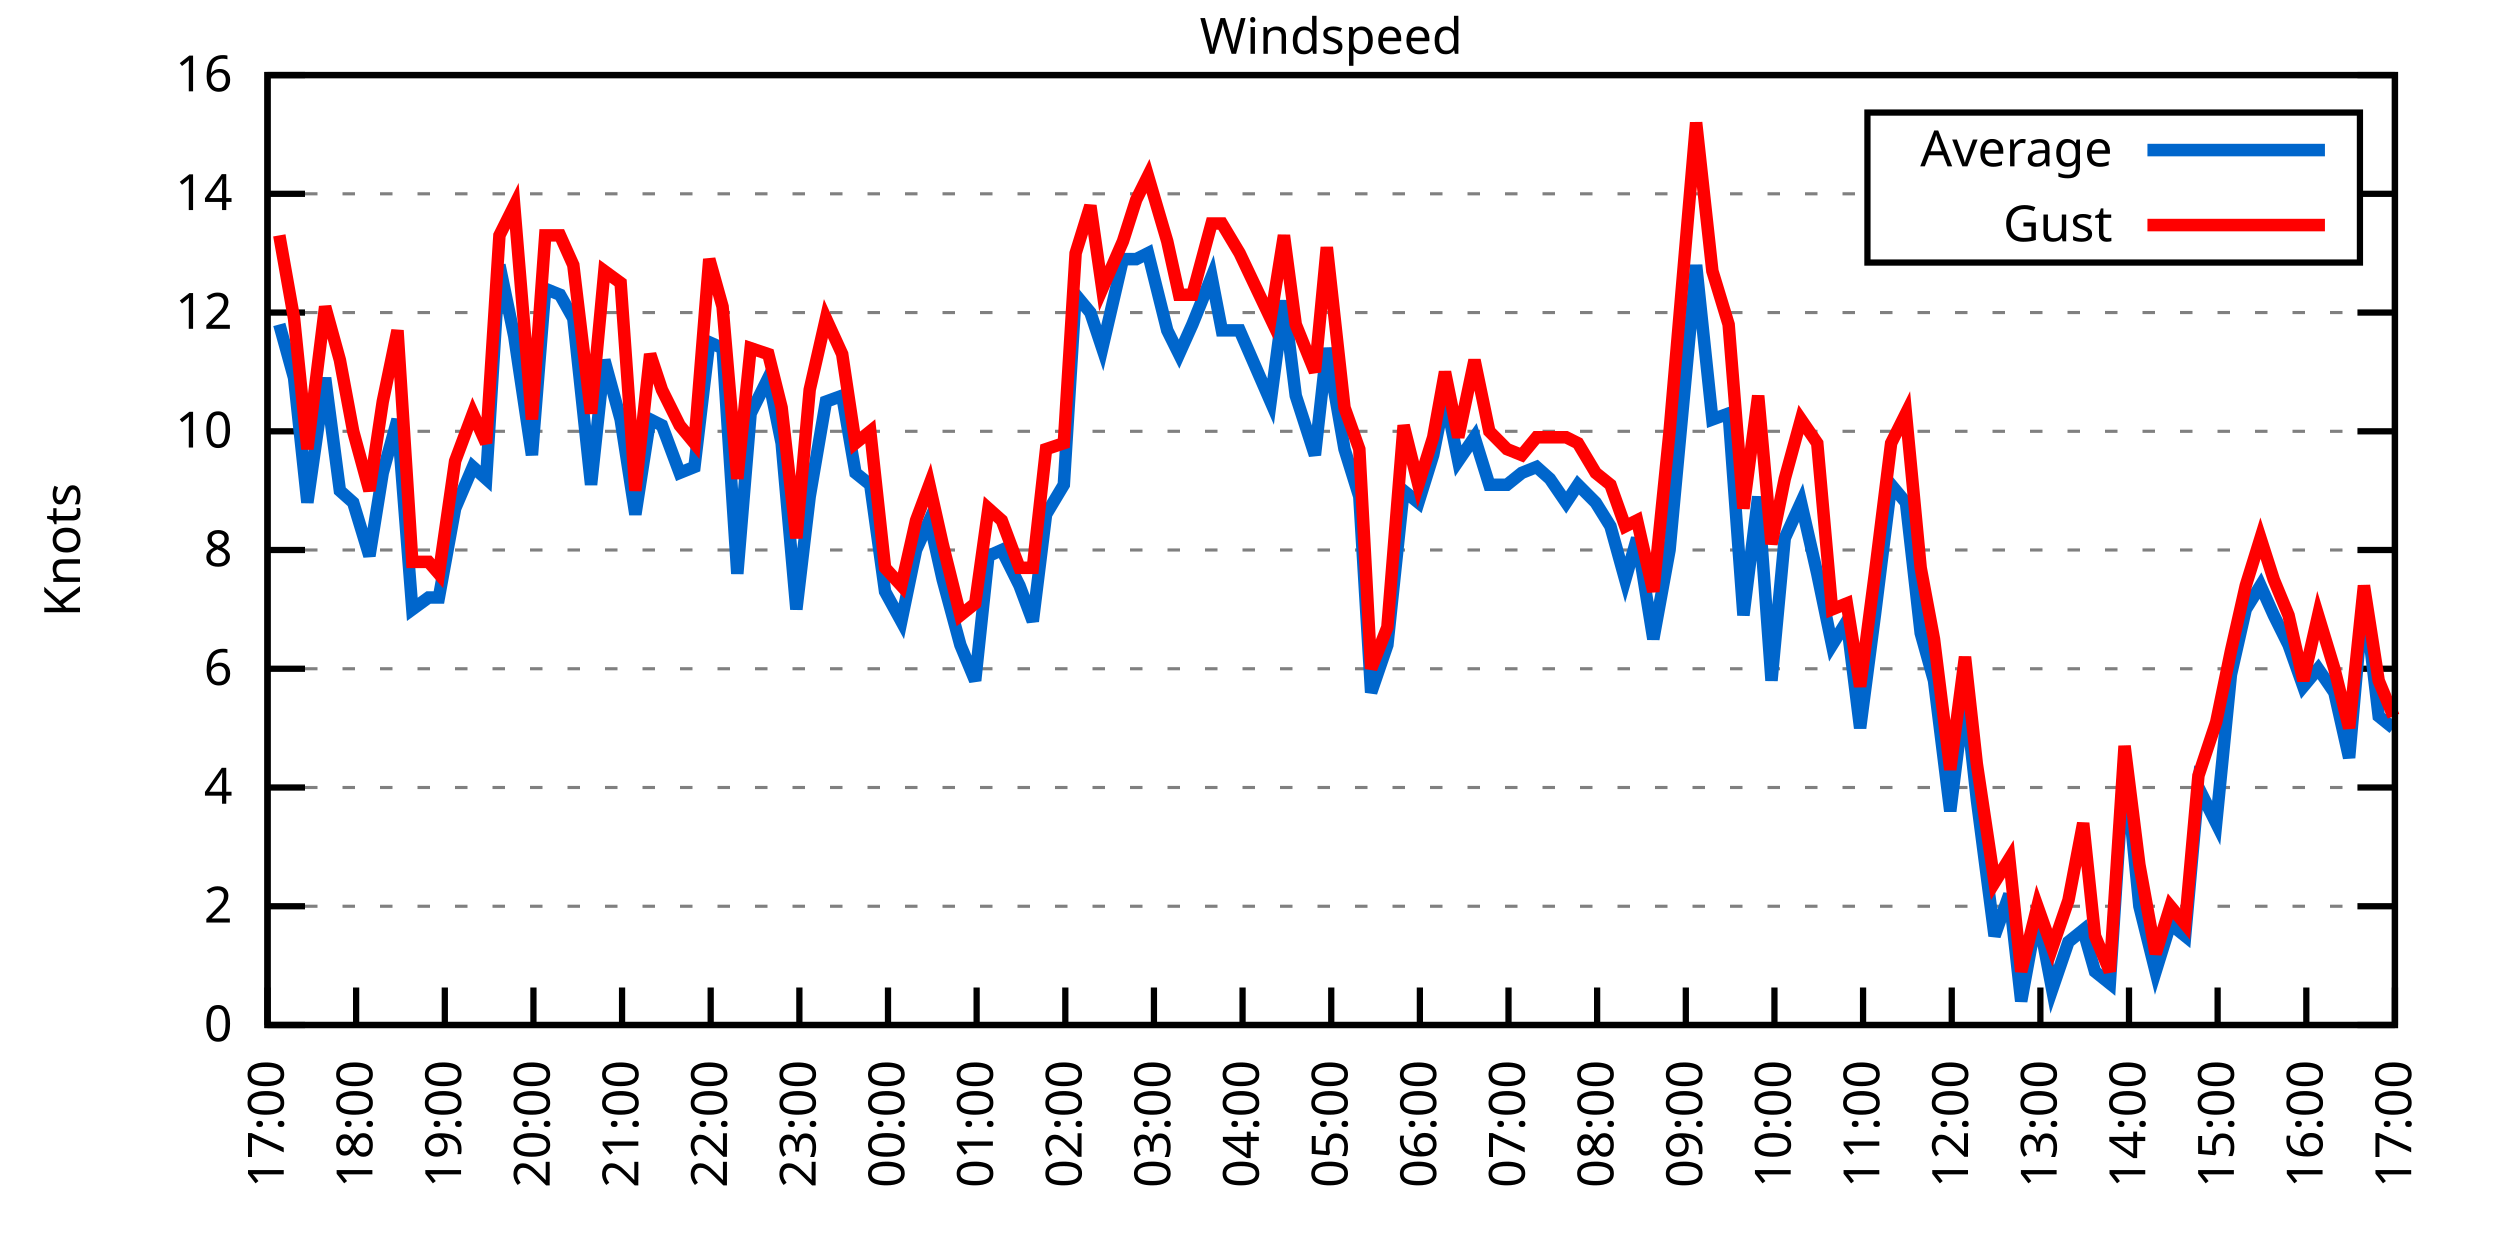
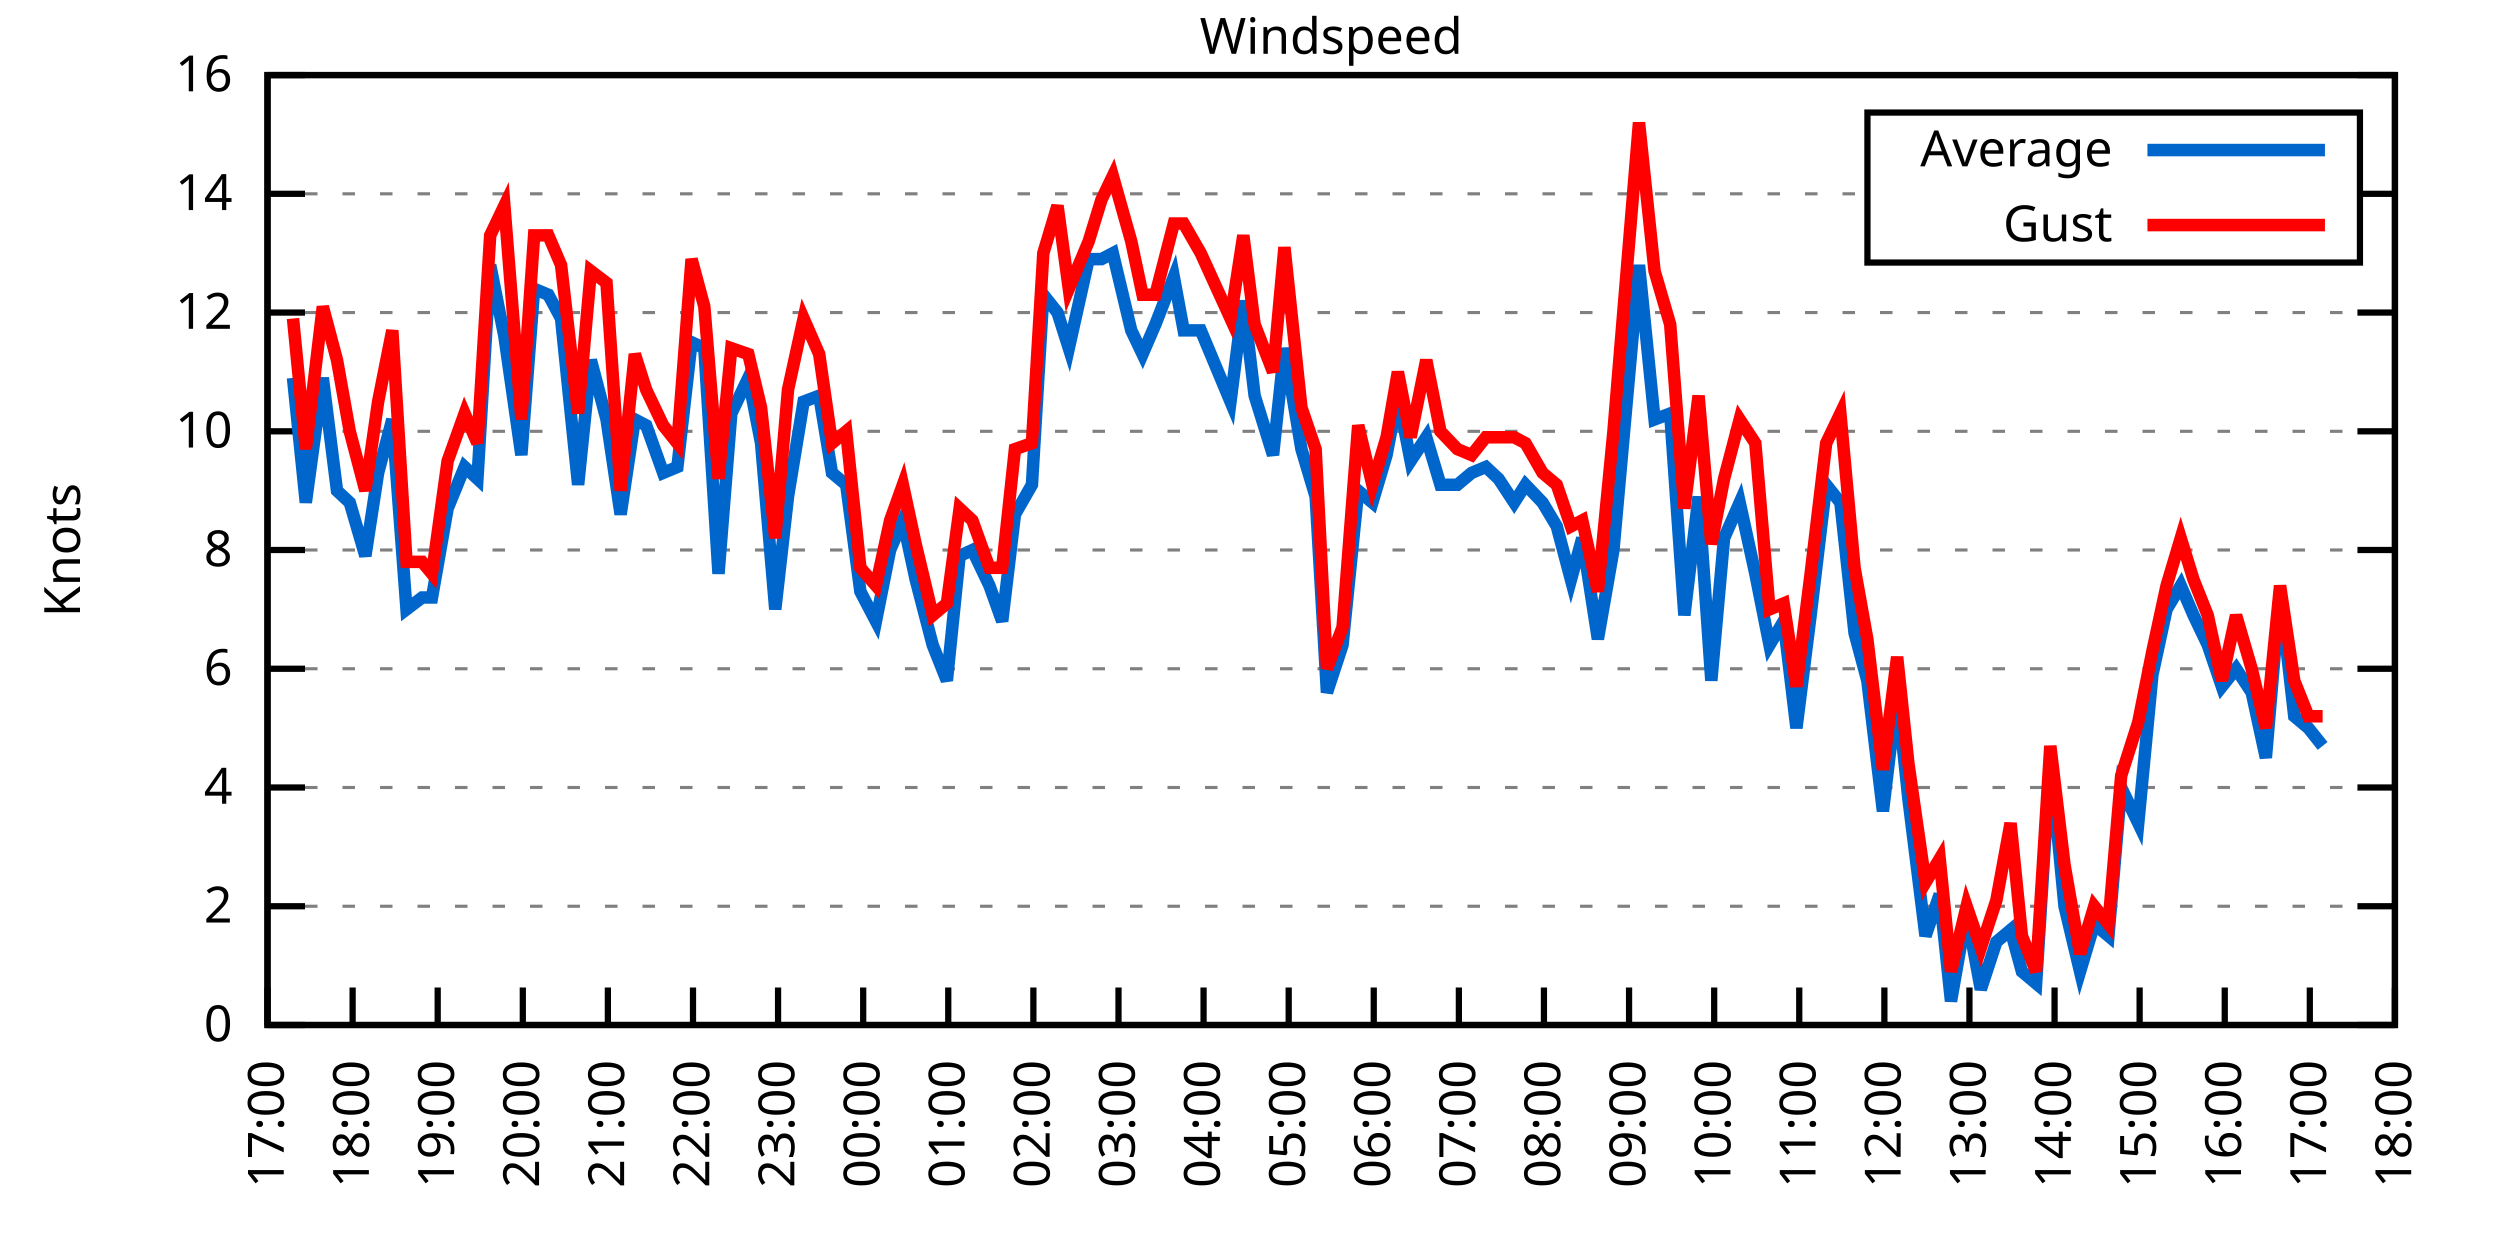
<svg xmlns="http://www.w3.org/2000/svg" xmlns:xlink="http://www.w3.org/1999/xlink" width="400" height="200" viewBox="0 0 400 200">
  <g id="gnuplot_canvas">
    <rect x="0" y="0" width="400" height="200" fill="none" />
    <defs>
      <circle id="gpDot" r="0.5" stroke-width="0.5" stroke="currentColor" />
      <path id="gpPt0" stroke-width="0.333" stroke="currentColor" d="M-1,0 h2 M0,-1 v2" />
      <path id="gpPt1" stroke-width="0.333" stroke="currentColor" d="M-1,-1 L1,1 M1,-1 L-1,1" />
      <path id="gpPt2" stroke-width="0.333" stroke="currentColor" d="M-1,0 L1,0 M0,-1 L0,1 M-1,-1 L1,1 M-1,1 L1,-1" />
      <rect id="gpPt3" stroke-width="0.333" stroke="currentColor" x="-1" y="-1" width="2" height="2" />
      <rect id="gpPt4" stroke-width="0.333" stroke="currentColor" fill="currentColor" x="-1" y="-1" width="2" height="2" />
      <circle id="gpPt5" stroke-width="0.333" stroke="currentColor" cx="0" cy="0" r="1" />
      <use xlink:href="#gpPt5" id="gpPt6" fill="currentColor" stroke="none" />
      <path id="gpPt7" stroke-width="0.333" stroke="currentColor" d="M0,-1.33 L-1.33,0.67 L1.33,0.67 z" />
      <use xlink:href="#gpPt7" id="gpPt8" fill="currentColor" stroke="none" />
      <use xlink:href="#gpPt7" id="gpPt9" stroke="currentColor" transform="rotate(180)" />
      <use xlink:href="#gpPt9" id="gpPt10" fill="currentColor" stroke="none" />
      <use xlink:href="#gpPt3" id="gpPt11" stroke="currentColor" transform="rotate(45)" />
      <use xlink:href="#gpPt11" id="gpPt12" fill="currentColor" stroke="none" />
      <path id="gpPt13" stroke-width="0.333" stroke="currentColor" d="M0,1.330 L1.265,0.411 L0.782,-1.067 L-0.782,-1.076 L-1.265,0.411 z" />
      <use xlink:href="#gpPt13" id="gpPt14" fill="currentColor" stroke="none" />
      <filter id="textbox" filterUnits="objectBoundingBox" x="0" y="0" height="1" width="1">
        <feFlood flood-color="white" flood-opacity="1" result="bgnd" />
        <feComposite in="SourceGraphic" in2="bgnd" operator="atop" />
      </filter>
      <filter id="greybox" filterUnits="objectBoundingBox" x="0" y="0" height="1" width="1">
        <feFlood flood-color="lightgrey" flood-opacity="1" result="grey" />
        <feComposite in="SourceGraphic" in2="grey" operator="atop" />
      </filter>
    </defs>
    <g fill="none" color="white" stroke="currentColor" stroke-width="1.00" stroke-linecap="butt" stroke-linejoin="miter">
</g>
    <g fill="none" color="black" stroke="currentColor" stroke-width="1.00" stroke-linecap="butt" stroke-linejoin="miter">
      <g stroke="none" shape-rendering="crispEdges">
        <polygon fill="rgb(255, 255, 255)" points="42.80,164.00 383.18,164.00 383.18,12.02 42.80,12.02 " />
      </g>
    </g>
    <g fill="none" color="black" stroke="currentColor" stroke-width="1.00" stroke-linecap="butt" stroke-linejoin="miter">
</g>
    <g fill="none" color="black" stroke="black" stroke-width="0.50" stroke-linecap="butt" stroke-linejoin="miter">
</g>
    <g fill="none" color="gray" stroke="currentColor" stroke-width="0.50" stroke-linecap="butt" stroke-linejoin="miter">
      <path stroke="gray" stroke-dasharray="2,4" class="gridline" d="M42.80,164.00 L383.19,164.00  " />
    </g>
    <g fill="none" color="gray" stroke="gray" stroke-width="1.00" stroke-linecap="butt" stroke-linejoin="miter">
</g>
    <g fill="none" color="black" stroke="currentColor" stroke-width="1.00" stroke-linecap="butt" stroke-linejoin="miter">
      <path stroke="black" d="M42.80,164.00 L48.80,164.00 M383.19,164.00 L377.19,164.00  " />
      <g transform="translate(37.20,166.60)" stroke="none" fill="black" font-family="Sans" font-size="8.00" text-anchor="end">
        <text>
          <tspan font-family="Sans"> 0</tspan>
        </text>
      </g>
    </g>
    <g fill="none" color="black" stroke="currentColor" stroke-width="1.00" stroke-linecap="butt" stroke-linejoin="miter">
</g>
    <g fill="none" color="black" stroke="black" stroke-width="0.50" stroke-linecap="butt" stroke-linejoin="miter">
</g>
    <g fill="none" color="gray" stroke="currentColor" stroke-width="0.50" stroke-linecap="butt" stroke-linejoin="miter">
      <path stroke="gray" stroke-dasharray="2,4" class="gridline" d="M42.80,145.00 L383.19,145.00  " />
    </g>
    <g fill="none" color="gray" stroke="gray" stroke-width="1.00" stroke-linecap="butt" stroke-linejoin="miter">
</g>
    <g fill="none" color="black" stroke="currentColor" stroke-width="1.00" stroke-linecap="butt" stroke-linejoin="miter">
      <path stroke="black" d="M42.80,145.00 L48.80,145.00 M383.19,145.00 L377.19,145.00  " />
      <g transform="translate(37.20,147.60)" stroke="none" fill="black" font-family="Sans" font-size="8.00" text-anchor="end">
        <text>
          <tspan font-family="Sans"> 2</tspan>
        </text>
      </g>
    </g>
    <g fill="none" color="black" stroke="currentColor" stroke-width="1.00" stroke-linecap="butt" stroke-linejoin="miter">
</g>
    <g fill="none" color="black" stroke="black" stroke-width="0.50" stroke-linecap="butt" stroke-linejoin="miter">
</g>
    <g fill="none" color="gray" stroke="currentColor" stroke-width="0.50" stroke-linecap="butt" stroke-linejoin="miter">
      <path stroke="gray" stroke-dasharray="2,4" class="gridline" d="M42.80,126.00 L383.19,126.00  " />
    </g>
    <g fill="none" color="gray" stroke="gray" stroke-width="1.00" stroke-linecap="butt" stroke-linejoin="miter">
</g>
    <g fill="none" color="black" stroke="currentColor" stroke-width="1.00" stroke-linecap="butt" stroke-linejoin="miter">
      <path stroke="black" d="M42.80,126.00 L48.80,126.00 M383.19,126.00 L377.19,126.00  " />
      <g transform="translate(37.20,128.60)" stroke="none" fill="black" font-family="Sans" font-size="8.00" text-anchor="end">
        <text>
          <tspan font-family="Sans"> 4</tspan>
        </text>
      </g>
    </g>
    <g fill="none" color="black" stroke="currentColor" stroke-width="1.00" stroke-linecap="butt" stroke-linejoin="miter">
</g>
    <g fill="none" color="black" stroke="black" stroke-width="0.50" stroke-linecap="butt" stroke-linejoin="miter">
</g>
    <g fill="none" color="gray" stroke="currentColor" stroke-width="0.50" stroke-linecap="butt" stroke-linejoin="miter">
      <path stroke="gray" stroke-dasharray="2,4" class="gridline" d="M42.80,107.00 L383.19,107.00  " />
    </g>
    <g fill="none" color="gray" stroke="gray" stroke-width="1.00" stroke-linecap="butt" stroke-linejoin="miter">
</g>
    <g fill="none" color="black" stroke="currentColor" stroke-width="1.00" stroke-linecap="butt" stroke-linejoin="miter">
      <path stroke="black" d="M42.80,107.00 L48.80,107.00 M383.19,107.00 L377.19,107.00  " />
      <g transform="translate(37.20,109.60)" stroke="none" fill="black" font-family="Sans" font-size="8.00" text-anchor="end">
        <text>
          <tspan font-family="Sans"> 6</tspan>
        </text>
      </g>
    </g>
    <g fill="none" color="black" stroke="currentColor" stroke-width="1.00" stroke-linecap="butt" stroke-linejoin="miter">
</g>
    <g fill="none" color="black" stroke="black" stroke-width="0.50" stroke-linecap="butt" stroke-linejoin="miter">
</g>
    <g fill="none" color="gray" stroke="currentColor" stroke-width="0.50" stroke-linecap="butt" stroke-linejoin="miter">
      <path stroke="gray" stroke-dasharray="2,4" class="gridline" d="M42.80,88.00 L383.19,88.00  " />
    </g>
    <g fill="none" color="gray" stroke="gray" stroke-width="1.00" stroke-linecap="butt" stroke-linejoin="miter">
</g>
    <g fill="none" color="black" stroke="currentColor" stroke-width="1.00" stroke-linecap="butt" stroke-linejoin="miter">
      <path stroke="black" d="M42.80,88.00 L48.80,88.00 M383.19,88.00 L377.19,88.00  " />
      <g transform="translate(37.20,90.60)" stroke="none" fill="black" font-family="Sans" font-size="8.00" text-anchor="end">
        <text>
          <tspan font-family="Sans"> 8</tspan>
        </text>
      </g>
    </g>
    <g fill="none" color="black" stroke="currentColor" stroke-width="1.00" stroke-linecap="butt" stroke-linejoin="miter">
</g>
    <g fill="none" color="black" stroke="black" stroke-width="0.50" stroke-linecap="butt" stroke-linejoin="miter">
</g>
    <g fill="none" color="gray" stroke="currentColor" stroke-width="0.50" stroke-linecap="butt" stroke-linejoin="miter">
      <path stroke="gray" stroke-dasharray="2,4" class="gridline" d="M42.80,69.01 L383.19,69.01  " />
    </g>
    <g fill="none" color="gray" stroke="gray" stroke-width="1.00" stroke-linecap="butt" stroke-linejoin="miter">
</g>
    <g fill="none" color="black" stroke="currentColor" stroke-width="1.00" stroke-linecap="butt" stroke-linejoin="miter">
      <path stroke="black" d="M42.80,69.01 L48.80,69.01 M383.19,69.01 L377.19,69.01  " />
      <g transform="translate(37.20,71.61)" stroke="none" fill="black" font-family="Sans" font-size="8.00" text-anchor="end">
        <text>
          <tspan font-family="Sans"> 10</tspan>
        </text>
      </g>
    </g>
    <g fill="none" color="black" stroke="currentColor" stroke-width="1.00" stroke-linecap="butt" stroke-linejoin="miter">
</g>
    <g fill="none" color="black" stroke="black" stroke-width="0.50" stroke-linecap="butt" stroke-linejoin="miter">
</g>
    <g fill="none" color="gray" stroke="currentColor" stroke-width="0.50" stroke-linecap="butt" stroke-linejoin="miter">
      <path stroke="gray" stroke-dasharray="2,4" class="gridline" d="M42.80,50.01 L383.19,50.01  " />
    </g>
    <g fill="none" color="gray" stroke="gray" stroke-width="1.00" stroke-linecap="butt" stroke-linejoin="miter">
</g>
    <g fill="none" color="black" stroke="currentColor" stroke-width="1.00" stroke-linecap="butt" stroke-linejoin="miter">
      <path stroke="black" d="M42.80,50.01 L48.80,50.01 M383.19,50.01 L377.19,50.01  " />
      <g transform="translate(37.20,52.61)" stroke="none" fill="black" font-family="Sans" font-size="8.00" text-anchor="end">
        <text>
          <tspan font-family="Sans"> 12</tspan>
        </text>
      </g>
    </g>
    <g fill="none" color="black" stroke="currentColor" stroke-width="1.00" stroke-linecap="butt" stroke-linejoin="miter">
</g>
    <g fill="none" color="black" stroke="black" stroke-width="0.50" stroke-linecap="butt" stroke-linejoin="miter">
</g>
    <g fill="none" color="gray" stroke="currentColor" stroke-width="0.50" stroke-linecap="butt" stroke-linejoin="miter">
      <path stroke="gray" stroke-dasharray="2,4" class="gridline" d="M42.80,31.01 L298.79,31.01 M377.59,31.01 L383.19,31.01  " />
    </g>
    <g fill="none" color="gray" stroke="gray" stroke-width="1.00" stroke-linecap="butt" stroke-linejoin="miter">
</g>
    <g fill="none" color="black" stroke="currentColor" stroke-width="1.00" stroke-linecap="butt" stroke-linejoin="miter">
      <path stroke="black" d="M42.80,31.01 L48.80,31.01 M383.19,31.01 L377.19,31.01  " />
      <g transform="translate(37.20,33.61)" stroke="none" fill="black" font-family="Sans" font-size="8.00" text-anchor="end">
        <text>
          <tspan font-family="Sans"> 14</tspan>
        </text>
      </g>
    </g>
    <g fill="none" color="black" stroke="currentColor" stroke-width="1.00" stroke-linecap="butt" stroke-linejoin="miter">
</g>
    <g fill="none" color="black" stroke="black" stroke-width="0.50" stroke-linecap="butt" stroke-linejoin="miter">
</g>
    <g fill="none" color="gray" stroke="currentColor" stroke-width="0.50" stroke-linecap="butt" stroke-linejoin="miter">
      <path stroke="gray" stroke-dasharray="2,4" class="gridline" d="M42.80,12.01 L383.19,12.01  " />
    </g>
    <g fill="none" color="gray" stroke="gray" stroke-width="1.00" stroke-linecap="butt" stroke-linejoin="miter">
</g>
    <g fill="none" color="black" stroke="currentColor" stroke-width="1.00" stroke-linecap="butt" stroke-linejoin="miter">
      <path stroke="black" d="M42.80,12.01 L48.80,12.01 M383.19,12.01 L377.19,12.01  " />
      <g transform="translate(37.20,14.61)" stroke="none" fill="black" font-family="Sans" font-size="8.00" text-anchor="end">
        <text>
          <tspan font-family="Sans"> 16</tspan>
        </text>
      </g>
    </g>
    <g fill="none" color="black" stroke="currentColor" stroke-width="1.00" stroke-linecap="butt" stroke-linejoin="miter">
      <path stroke="black" d="M42.80,164.00 L42.80,158.00  " />
      <g transform="translate(45.40,169.60) rotate(270.00)" stroke="none" fill="black" font-family="Sans" font-size="8.00" text-anchor="end">
        <text>
          <tspan font-family="Sans">17:00</tspan>
        </text>
      </g>
    </g>
    <g fill="none" color="black" stroke="currentColor" stroke-width="1.00" stroke-linecap="butt" stroke-linejoin="miter">
-       <path stroke="black" d="M56.98,164.00 L56.98,158.00  " />
-       <g transform="translate(59.58,169.60) rotate(270.00)" stroke="none" fill="black" font-family="Sans" font-size="8.00" text-anchor="end">
+       <path stroke="black" d="M56.42,164.00 L56.42,158.00  " />
+       <g transform="translate(59.02,169.60) rotate(270.00)" stroke="none" fill="black" font-family="Sans" font-size="8.00" text-anchor="end">
        <text>
          <tspan font-family="Sans">18:00</tspan>
        </text>
      </g>
    </g>
    <g fill="none" color="black" stroke="currentColor" stroke-width="1.00" stroke-linecap="butt" stroke-linejoin="miter">
-       <path stroke="black" d="M71.17,164.00 L71.17,158.00  " />
-       <g transform="translate(73.77,169.60) rotate(270.00)" stroke="none" fill="black" font-family="Sans" font-size="8.00" text-anchor="end">
+       <path stroke="black" d="M70.03,164.00 L70.03,158.00  " />
+       <g transform="translate(72.63,169.60) rotate(270.00)" stroke="none" fill="black" font-family="Sans" font-size="8.00" text-anchor="end">
        <text>
          <tspan font-family="Sans">19:00</tspan>
        </text>
      </g>
    </g>
    <g fill="none" color="black" stroke="currentColor" stroke-width="1.00" stroke-linecap="butt" stroke-linejoin="miter">
-       <path stroke="black" d="M85.35,164.00 L85.35,158.00  " />
-       <g transform="translate(87.95,169.60) rotate(270.00)" stroke="none" fill="black" font-family="Sans" font-size="8.00" text-anchor="end">
+       <path stroke="black" d="M83.65,164.00 L83.65,158.00  " />
+       <g transform="translate(86.25,169.60) rotate(270.00)" stroke="none" fill="black" font-family="Sans" font-size="8.00" text-anchor="end">
        <text>
          <tspan font-family="Sans">20:00</tspan>
        </text>
      </g>
    </g>
    <g fill="none" color="black" stroke="currentColor" stroke-width="1.00" stroke-linecap="butt" stroke-linejoin="miter">
-       <path stroke="black" d="M99.53,164.00 L99.53,158.00  " />
-       <g transform="translate(102.13,169.60) rotate(270.00)" stroke="none" fill="black" font-family="Sans" font-size="8.00" text-anchor="end">
+       <path stroke="black" d="M97.26,164.00 L97.26,158.00  " />
+       <g transform="translate(99.86,169.60) rotate(270.00)" stroke="none" fill="black" font-family="Sans" font-size="8.00" text-anchor="end">
        <text>
          <tspan font-family="Sans">21:00</tspan>
        </text>
      </g>
    </g>
    <g fill="none" color="black" stroke="currentColor" stroke-width="1.00" stroke-linecap="butt" stroke-linejoin="miter">
-       <path stroke="black" d="M113.71,164.00 L113.71,158.00  " />
-       <g transform="translate(116.31,169.60) rotate(270.00)" stroke="none" fill="black" font-family="Sans" font-size="8.00" text-anchor="end">
+       <path stroke="black" d="M110.88,164.00 L110.88,158.00  " />
+       <g transform="translate(113.48,169.60) rotate(270.00)" stroke="none" fill="black" font-family="Sans" font-size="8.00" text-anchor="end">
        <text>
          <tspan font-family="Sans">22:00</tspan>
        </text>
      </g>
    </g>
    <g fill="none" color="black" stroke="currentColor" stroke-width="1.00" stroke-linecap="butt" stroke-linejoin="miter">
-       <path stroke="black" d="M127.90,164.00 L127.90,158.00  " />
-       <g transform="translate(130.50,169.60) rotate(270.00)" stroke="none" fill="black" font-family="Sans" font-size="8.00" text-anchor="end">
+       <path stroke="black" d="M124.49,164.00 L124.49,158.00  " />
+       <g transform="translate(127.09,169.60) rotate(270.00)" stroke="none" fill="black" font-family="Sans" font-size="8.00" text-anchor="end">
        <text>
          <tspan font-family="Sans">23:00</tspan>
        </text>
      </g>
    </g>
    <g fill="none" color="black" stroke="currentColor" stroke-width="1.00" stroke-linecap="butt" stroke-linejoin="miter">
-       <path stroke="black" d="M142.08,164.00 L142.08,158.00  " />
-       <g transform="translate(144.68,169.60) rotate(270.00)" stroke="none" fill="black" font-family="Sans" font-size="8.00" text-anchor="end">
+       <path stroke="black" d="M138.11,164.00 L138.11,158.00  " />
+       <g transform="translate(140.71,169.60) rotate(270.00)" stroke="none" fill="black" font-family="Sans" font-size="8.00" text-anchor="end">
        <text>
          <tspan font-family="Sans">00:00</tspan>
        </text>
      </g>
    </g>
    <g fill="none" color="black" stroke="currentColor" stroke-width="1.00" stroke-linecap="butt" stroke-linejoin="miter">
-       <path stroke="black" d="M156.26,164.00 L156.26,158.00  " />
-       <g transform="translate(158.86,169.60) rotate(270.00)" stroke="none" fill="black" font-family="Sans" font-size="8.00" text-anchor="end">
+       <path stroke="black" d="M151.72,164.00 L151.72,158.00  " />
+       <g transform="translate(154.32,169.60) rotate(270.00)" stroke="none" fill="black" font-family="Sans" font-size="8.00" text-anchor="end">
        <text>
          <tspan font-family="Sans">01:00</tspan>
        </text>
      </g>
    </g>
    <g fill="none" color="black" stroke="currentColor" stroke-width="1.00" stroke-linecap="butt" stroke-linejoin="miter">
-       <path stroke="black" d="M170.45,164.00 L170.45,158.00  " />
-       <g transform="translate(173.05,169.60) rotate(270.00)" stroke="none" fill="black" font-family="Sans" font-size="8.00" text-anchor="end">
+       <path stroke="black" d="M165.34,164.00 L165.34,158.00  " />
+       <g transform="translate(167.94,169.60) rotate(270.00)" stroke="none" fill="black" font-family="Sans" font-size="8.00" text-anchor="end">
        <text>
          <tspan font-family="Sans">02:00</tspan>
        </text>
      </g>
    </g>
    <g fill="none" color="black" stroke="currentColor" stroke-width="1.00" stroke-linecap="butt" stroke-linejoin="miter">
-       <path stroke="black" d="M184.63,164.00 L184.63,158.00  " />
-       <g transform="translate(187.23,169.60) rotate(270.00)" stroke="none" fill="black" font-family="Sans" font-size="8.00" text-anchor="end">
+       <path stroke="black" d="M178.96,164.00 L178.96,158.00  " />
+       <g transform="translate(181.56,169.60) rotate(270.00)" stroke="none" fill="black" font-family="Sans" font-size="8.00" text-anchor="end">
        <text>
          <tspan font-family="Sans">03:00</tspan>
        </text>
      </g>
    </g>
    <g fill="none" color="black" stroke="currentColor" stroke-width="1.00" stroke-linecap="butt" stroke-linejoin="miter">
-       <path stroke="black" d="M198.81,164.00 L198.81,158.00  " />
-       <g transform="translate(201.41,169.60) rotate(270.00)" stroke="none" fill="black" font-family="Sans" font-size="8.00" text-anchor="end">
+       <path stroke="black" d="M192.57,164.00 L192.57,158.00  " />
+       <g transform="translate(195.17,169.60) rotate(270.00)" stroke="none" fill="black" font-family="Sans" font-size="8.00" text-anchor="end">
        <text>
          <tspan font-family="Sans">04:00</tspan>
        </text>
      </g>
    </g>
    <g fill="none" color="black" stroke="currentColor" stroke-width="1.00" stroke-linecap="butt" stroke-linejoin="miter">
-       <path stroke="black" d="M213.00,164.00 L213.00,158.00  " />
-       <g transform="translate(215.60,169.60) rotate(270.00)" stroke="none" fill="black" font-family="Sans" font-size="8.00" text-anchor="end">
+       <path stroke="black" d="M206.19,164.00 L206.19,158.00  " />
+       <g transform="translate(208.79,169.60) rotate(270.00)" stroke="none" fill="black" font-family="Sans" font-size="8.00" text-anchor="end">
        <text>
          <tspan font-family="Sans">05:00</tspan>
        </text>
      </g>
    </g>
    <g fill="none" color="black" stroke="currentColor" stroke-width="1.00" stroke-linecap="butt" stroke-linejoin="miter">
-       <path stroke="black" d="M227.18,164.00 L227.18,158.00  " />
-       <g transform="translate(229.78,169.60) rotate(270.00)" stroke="none" fill="black" font-family="Sans" font-size="8.00" text-anchor="end">
+       <path stroke="black" d="M219.80,164.00 L219.80,158.00  " />
+       <g transform="translate(222.40,169.60) rotate(270.00)" stroke="none" fill="black" font-family="Sans" font-size="8.00" text-anchor="end">
        <text>
          <tspan font-family="Sans">06:00</tspan>
        </text>
      </g>
    </g>
    <g fill="none" color="black" stroke="currentColor" stroke-width="1.00" stroke-linecap="butt" stroke-linejoin="miter">
-       <path stroke="black" d="M241.36,164.00 L241.36,158.00  " />
-       <g transform="translate(243.96,169.60) rotate(270.00)" stroke="none" fill="black" font-family="Sans" font-size="8.00" text-anchor="end">
+       <path stroke="black" d="M233.42,164.00 L233.42,158.00  " />
+       <g transform="translate(236.02,169.60) rotate(270.00)" stroke="none" fill="black" font-family="Sans" font-size="8.00" text-anchor="end">
        <text>
          <tspan font-family="Sans">07:00</tspan>
        </text>
      </g>
    </g>
    <g fill="none" color="black" stroke="currentColor" stroke-width="1.00" stroke-linecap="butt" stroke-linejoin="miter">
-       <path stroke="black" d="M255.54,164.00 L255.54,158.00  " />
-       <g transform="translate(258.14,169.60) rotate(270.00)" stroke="none" fill="black" font-family="Sans" font-size="8.00" text-anchor="end">
+       <path stroke="black" d="M247.03,164.00 L247.03,158.00  " />
+       <g transform="translate(249.63,169.60) rotate(270.00)" stroke="none" fill="black" font-family="Sans" font-size="8.00" text-anchor="end">
        <text>
          <tspan font-family="Sans">08:00</tspan>
        </text>
      </g>
    </g>
    <g fill="none" color="black" stroke="currentColor" stroke-width="1.00" stroke-linecap="butt" stroke-linejoin="miter">
-       <path stroke="black" d="M269.73,164.00 L269.73,158.00  " />
-       <g transform="translate(272.33,169.60) rotate(270.00)" stroke="none" fill="black" font-family="Sans" font-size="8.00" text-anchor="end">
+       <path stroke="black" d="M260.65,164.00 L260.65,158.00  " />
+       <g transform="translate(263.25,169.60) rotate(270.00)" stroke="none" fill="black" font-family="Sans" font-size="8.00" text-anchor="end">
        <text>
          <tspan font-family="Sans">09:00</tspan>
        </text>
      </g>
    </g>
    <g fill="none" color="black" stroke="currentColor" stroke-width="1.00" stroke-linecap="butt" stroke-linejoin="miter">
-       <path stroke="black" d="M283.91,164.00 L283.91,158.00  " />
-       <g transform="translate(286.51,169.60) rotate(270.00)" stroke="none" fill="black" font-family="Sans" font-size="8.00" text-anchor="end">
+       <path stroke="black" d="M274.27,164.00 L274.27,158.00  " />
+       <g transform="translate(276.87,169.60) rotate(270.00)" stroke="none" fill="black" font-family="Sans" font-size="8.00" text-anchor="end">
        <text>
          <tspan font-family="Sans">10:00</tspan>
        </text>
      </g>
    </g>
    <g fill="none" color="black" stroke="currentColor" stroke-width="1.00" stroke-linecap="butt" stroke-linejoin="miter">
-       <path stroke="black" d="M298.09,164.00 L298.09,158.00  " />
-       <g transform="translate(300.69,169.60) rotate(270.00)" stroke="none" fill="black" font-family="Sans" font-size="8.00" text-anchor="end">
+       <path stroke="black" d="M287.88,164.00 L287.88,158.00  " />
+       <g transform="translate(290.48,169.60) rotate(270.00)" stroke="none" fill="black" font-family="Sans" font-size="8.00" text-anchor="end">
        <text>
          <tspan font-family="Sans">11:00</tspan>
        </text>
      </g>
    </g>
    <g fill="none" color="black" stroke="currentColor" stroke-width="1.00" stroke-linecap="butt" stroke-linejoin="miter">
-       <path stroke="black" d="M312.28,164.00 L312.28,158.00  " />
-       <g transform="translate(314.88,169.60) rotate(270.00)" stroke="none" fill="black" font-family="Sans" font-size="8.00" text-anchor="end">
+       <path stroke="black" d="M301.50,164.00 L301.50,158.00  " />
+       <g transform="translate(304.10,169.60) rotate(270.00)" stroke="none" fill="black" font-family="Sans" font-size="8.00" text-anchor="end">
        <text>
          <tspan font-family="Sans">12:00</tspan>
        </text>
      </g>
    </g>
    <g fill="none" color="black" stroke="currentColor" stroke-width="1.00" stroke-linecap="butt" stroke-linejoin="miter">
-       <path stroke="black" d="M326.46,164.00 L326.46,158.00  " />
-       <g transform="translate(329.06,169.60) rotate(270.00)" stroke="none" fill="black" font-family="Sans" font-size="8.00" text-anchor="end">
+       <path stroke="black" d="M315.11,164.00 L315.11,158.00  " />
+       <g transform="translate(317.71,169.60) rotate(270.00)" stroke="none" fill="black" font-family="Sans" font-size="8.00" text-anchor="end">
        <text>
          <tspan font-family="Sans">13:00</tspan>
        </text>
      </g>
    </g>
    <g fill="none" color="black" stroke="currentColor" stroke-width="1.00" stroke-linecap="butt" stroke-linejoin="miter">
-       <path stroke="black" d="M340.64,164.00 L340.64,158.00  " />
-       <g transform="translate(343.24,169.60) rotate(270.00)" stroke="none" fill="black" font-family="Sans" font-size="8.00" text-anchor="end">
+       <path stroke="black" d="M328.73,164.00 L328.73,158.00  " />
+       <g transform="translate(331.33,169.60) rotate(270.00)" stroke="none" fill="black" font-family="Sans" font-size="8.00" text-anchor="end">
        <text>
          <tspan font-family="Sans">14:00</tspan>
        </text>
      </g>
    </g>
    <g fill="none" color="black" stroke="currentColor" stroke-width="1.00" stroke-linecap="butt" stroke-linejoin="miter">
-       <path stroke="black" d="M354.82,164.00 L354.82,158.00  " />
-       <g transform="translate(357.42,169.60) rotate(270.00)" stroke="none" fill="black" font-family="Sans" font-size="8.00" text-anchor="end">
+       <path stroke="black" d="M342.34,164.00 L342.34,158.00  " />
+       <g transform="translate(344.94,169.60) rotate(270.00)" stroke="none" fill="black" font-family="Sans" font-size="8.00" text-anchor="end">
        <text>
          <tspan font-family="Sans">15:00</tspan>
        </text>
      </g>
    </g>
    <g fill="none" color="black" stroke="currentColor" stroke-width="1.00" stroke-linecap="butt" stroke-linejoin="miter">
-       <path stroke="black" d="M369.01,164.00 L369.01,158.00  " />
-       <g transform="translate(371.61,169.60) rotate(270.00)" stroke="none" fill="black" font-family="Sans" font-size="8.00" text-anchor="end">
+       <path stroke="black" d="M355.96,164.00 L355.96,158.00  " />
+       <g transform="translate(358.56,169.60) rotate(270.00)" stroke="none" fill="black" font-family="Sans" font-size="8.00" text-anchor="end">
        <text>
          <tspan font-family="Sans">16:00</tspan>
+         </text>
+       </g>
+     </g>
+     <g fill="none" color="black" stroke="currentColor" stroke-width="1.00" stroke-linecap="butt" stroke-linejoin="miter">
+       <path stroke="black" d="M369.57,164.00 L369.57,158.00  " />
+       <g transform="translate(372.17,169.60) rotate(270.00)" stroke="none" fill="black" font-family="Sans" font-size="8.00" text-anchor="end">
+         <text>
+           <tspan font-family="Sans">17:00</tspan>
        </text>
      </g>
    </g>
    <g fill="none" color="black" stroke="currentColor" stroke-width="1.00" stroke-linecap="butt" stroke-linejoin="miter">
      <path stroke="black" d="M383.19,164.00 L383.19,158.00  " />
      <g transform="translate(385.79,169.60) rotate(270.00)" stroke="none" fill="black" font-family="Sans" font-size="8.00" text-anchor="end">
        <text>
-           <tspan font-family="Sans">17:00</tspan>
+           <tspan font-family="Sans">18:00</tspan>
        </text>
      </g>
    </g>
    <g fill="none" color="black" stroke="currentColor" stroke-width="1.00" stroke-linecap="butt" stroke-linejoin="miter">
</g>
    <g fill="none" color="black" stroke="currentColor" stroke-width="1.00" stroke-linecap="butt" stroke-linejoin="miter">
      <path stroke="black" d="M42.80,12.01 L42.80,164.00 L383.19,164.00 L383.19,12.01 L42.80,12.01 Z  " />
    </g>
    <g fill="none" color="black" stroke="currentColor" stroke-width="1.00" stroke-linecap="butt" stroke-linejoin="miter">
</g>
    <g fill="none" color="black" stroke="currentColor" stroke-width="1.00" stroke-linecap="butt" stroke-linejoin="miter">
      <path stroke="black" d="M298.79,42.01 L298.79,18.01 L377.59,18.01 L377.59,42.01 L298.79,42.01 Z  " />
    </g>
    <g id="Windspeed_plot_1">
      <g fill="none" color="white" stroke="black" stroke-width="2.00" stroke-linecap="butt" stroke-linejoin="miter">
</g>
      <g fill="none" color="black" stroke="currentColor" stroke-width="2.00" stroke-linecap="butt" stroke-linejoin="miter">
        <g transform="translate(337.99,26.61)" stroke="none" fill="black" font-family="Sans" font-size="8.00" text-anchor="end">
          <text>
            <tspan font-family="Sans">Average</tspan>
          </text>
        </g>
      </g>
      <g fill="none" color="black" stroke="currentColor" stroke-width="2.00" stroke-linecap="butt" stroke-linejoin="miter">
-         <path stroke="rgb(  0, 102, 204)" d="M343.59,24.01 L371.99,24.01 M44.69,51.91 L47.05,60.46 L49.18,80.41 L52.02,60.46 L54.38,78.51 L56.51,80.41   L59.11,88.95 L61.24,75.66 L63.60,67.11 L65.97,97.50 L68.57,95.60 L70.22,95.60 L72.82,81.36 L75.66,74.71   L77.78,76.61 L79.91,42.41 L82.28,53.81 L85.11,72.81 L87.24,46.21 L89.60,47.16 L91.73,50.96 L94.57,77.56   L96.70,57.61 L99.30,67.11 L101.66,82.31 L104.02,67.11 L105.91,68.06 L108.75,75.66 L111.11,74.71 L113.48,54.76   L115.61,55.71 L117.97,91.80 L120.10,66.16 L122.93,60.46 L125.06,70.91 L127.42,97.50 L129.55,79.46 L132.15,64.26   L134.75,63.31 L136.88,75.66 L139.24,77.56 L141.61,94.65 L144.21,99.40 L146.57,88.00 L148.70,83.26 L150.83,92.75   L153.66,103.20 L156.03,108.90 L158.15,88.95 L160.28,88.00 L163.12,93.70 L165.25,99.40 L167.37,82.31 L170.21,77.56   L172.10,47.16 L174.46,50.01 L176.36,55.71 L179.67,41.46 L181.79,41.46 L183.68,40.51 L186.76,52.86 L188.65,56.66   L190.78,51.91 L193.85,44.31 L195.50,52.86 L198.34,52.86 L203.30,64.26 L205.43,48.11 L207.32,63.31 L210.39,72.81   L212.29,55.71 L215.12,71.86 L217.49,79.46 L219.38,110.80 L221.98,103.20 L224.58,78.51 L226.94,80.41 L229.31,72.81   L231.20,63.31 L233.32,73.76 L235.92,69.96 L238.29,77.56 L241.12,77.56 L243.49,75.66 L245.85,74.71 L247.98,76.61   L250.58,80.41 L252.47,77.56 L255.31,80.41 L257.67,84.21 L260.04,92.75 L261.93,86.11 L264.53,102.25 L267.13,88.00   L271.38,42.41 L273.98,67.11 L276.58,66.16 L278.95,98.45 L281.31,79.46 L283.44,108.90 L285.56,86.11 L288.16,80.41   L290.76,91.80 L293.13,103.20 L295.49,99.40 L297.62,116.50 L299.98,98.45 L302.58,77.56 L304.95,80.41 L307.31,101.30   L309.44,108.90 L312.04,129.80 L314.40,110.80 L316.29,127.90 L319.13,149.75 L321.49,143.10 L323.39,160.20 L325.99,145.95   L328.35,158.30 L330.95,150.70 L333.31,148.80 L335.20,155.45 L337.57,157.35 L339.93,121.25 L342.30,145.00 L344.90,155.45   L347.26,147.85 L349.62,149.75 L351.75,126.00 L354.59,131.70 L356.95,107.95 L359.32,97.50 L361.68,93.70 L363.81,98.45   L366.17,103.20 L368.53,109.85 L370.90,107.00 L373.50,110.80 L375.86,121.25 L378.23,94.65 L380.59,114.60 L382.95,116.50    " />
+         <path stroke="rgb(  0, 102, 204)" d="M343.59,24.01 L371.99,24.01 M46.88,60.46 L48.93,80.41 L51.65,60.46 L53.92,78.51 L55.96,80.41 L58.46,88.95   L60.50,75.66 L62.77,67.11 L65.04,97.50 L67.54,95.60 L69.12,95.60 L71.62,81.36 L74.34,74.71 L76.39,76.61   L78.43,42.41 L80.70,53.81 L83.42,72.81 L85.46,46.21 L87.73,47.16 L89.77,50.96 L92.50,77.56 L94.54,57.61   L97.04,67.11 L99.30,82.31 L101.57,67.11 L103.39,68.06 L106.11,75.66 L108.38,74.71 L110.65,54.76 L112.69,55.71   L114.96,91.80 L117.01,66.16 L119.73,60.46 L121.77,70.91 L124.04,97.50 L126.08,79.46 L128.58,64.26 L131.07,63.31   L133.12,75.66 L135.39,77.56 L137.66,94.65 L140.15,99.40 L142.42,88.00 L144.46,83.26 L146.51,92.75 L149.23,103.20   L151.50,108.90 L153.54,88.95 L155.58,88.00 L158.31,93.70 L160.35,99.40 L162.39,82.31 L165.11,77.56 L166.93,47.16   L169.20,50.01 L171.01,55.71 L174.19,41.46 L176.23,41.46 L178.05,40.51 L181.00,52.86 L182.81,56.66 L184.86,51.91   L187.81,44.31 L189.39,52.86 L192.12,52.86 L196.88,64.26 L198.93,48.11 L200.74,63.31 L203.69,72.81 L205.51,55.71   L208.23,71.86 L210.50,79.46 L212.31,110.80 L214.81,103.20 L217.31,78.51 L219.58,80.41 L221.85,72.81 L223.66,63.31   L225.70,73.76 L228.20,69.96 L230.47,77.56 L233.19,77.56 L235.46,75.66 L237.73,74.71 L239.77,76.61 L242.27,80.41   L244.08,77.56 L246.81,80.41 L249.08,84.21 L251.35,92.75 L253.16,86.11 L255.66,102.25 L258.15,88.00 L262.24,42.41   L264.73,67.11 L267.23,66.16 L269.50,98.45 L271.77,79.46 L273.81,108.90 L275.85,86.11 L278.35,80.41 L280.85,91.80   L283.12,103.20 L285.38,99.40 L287.43,116.50 L289.70,98.45 L292.19,77.56 L294.46,80.41 L296.73,101.30 L298.77,108.90   L301.27,129.80 L303.54,110.80 L305.35,127.90 L308.08,149.75 L310.35,143.10 L312.16,160.20 L314.66,145.95 L316.93,158.30   L319.42,150.70 L321.69,148.80 L323.51,155.45 L325.78,157.35 L328.05,121.25 L330.32,145.00 L332.81,155.45 L335.08,147.85   L337.35,149.75 L339.39,126.00 L342.12,131.70 L344.39,107.95 L346.65,97.50 L348.92,93.70 L350.97,98.45 L353.24,103.20   L355.50,109.85 L357.77,107.00 L360.27,110.80 L362.54,121.25 L364.81,94.65 L367.08,114.60 L369.35,116.50 L371.62,119.35    " />
      </g>
    </g>
    <g id="Windspeed_plot_2">
      <g fill="none" color="black" stroke="currentColor" stroke-width="2.00" stroke-linecap="butt" stroke-linejoin="miter">
        <g transform="translate(337.99,38.61)" stroke="none" fill="black" font-family="Sans" font-size="8.00" text-anchor="end">
          <text>
            <tspan font-family="Sans">Gust</tspan>
          </text>
        </g>
      </g>
      <g fill="none" color="black" stroke="currentColor" stroke-width="2.00" stroke-linecap="butt" stroke-linejoin="miter">
-         <path stroke="rgb(255,   0,   0)" d="M343.59,36.01 L371.99,36.01 M44.69,37.66 L47.05,50.96 L49.18,71.86 L52.02,49.06 L54.38,57.61 L56.51,69.01   L59.11,78.51 L61.24,64.26 L63.60,52.86 L65.97,89.90 L68.57,89.90 L70.22,91.80 L72.82,73.76 L75.66,66.16   L77.78,70.91 L79.91,37.66 L82.28,32.91 L85.11,67.11 L87.24,37.66 L89.60,37.66 L91.73,42.41 L94.57,66.16   L96.70,43.36 L99.30,45.26 L101.66,78.51 L104.02,56.66 L105.91,62.36 L108.75,68.06 L111.11,70.91 L113.48,41.46   L115.61,49.06 L117.97,76.61 L120.10,55.71 L122.93,56.66 L125.06,65.21 L127.42,86.11 L129.55,62.36 L132.15,50.96   L134.75,56.66 L136.88,70.91 L139.24,69.01 L141.61,90.85 L144.21,93.70 L146.57,83.26 L148.70,77.56 L150.83,87.06   L153.66,98.45 L156.03,96.55 L158.15,81.36 L160.28,83.26 L163.12,90.85 L165.25,90.85 L167.37,71.86 L170.21,70.91   L172.10,40.51 L174.46,32.91 L176.36,46.21 L179.67,38.61 L181.79,31.96 L183.68,28.16 L186.76,38.61 L188.65,47.16   L190.78,47.16 L193.85,35.76 L195.50,35.76 L198.34,40.51 L203.30,50.96 L205.43,37.66 L207.32,51.91 L210.39,59.51   L212.29,39.56 L215.12,65.21 L217.49,71.86 L219.38,107.00 L221.98,100.35 L224.58,68.06 L226.94,77.56 L229.31,69.96   L231.20,59.51 L233.32,69.96 L235.92,57.61 L238.29,69.01 L241.12,71.86 L243.49,72.81 L245.85,69.96 L247.98,69.96   L250.58,69.96 L252.47,70.91 L255.31,75.66 L257.67,77.56 L260.04,84.21 L261.93,83.26 L264.53,94.65 L267.13,69.01   L271.38,19.61 L273.98,43.36 L276.58,51.91 L278.95,81.36 L281.31,63.31 L283.44,87.06 L285.56,76.61 L288.16,67.11   L290.76,70.91 L293.13,97.50 L295.49,96.55 L297.62,109.85 L299.98,91.80 L302.58,70.91 L304.95,66.16 L307.31,90.85   L309.44,102.25 L312.04,123.15 L314.40,105.10 L316.29,122.20 L319.13,141.20 L321.49,137.40 L323.39,155.45 L325.99,145.00   L328.35,151.65 L330.95,144.05 L333.31,131.70 L335.20,149.75 L337.57,155.45 L339.93,119.35 L342.30,138.35 L344.90,152.60   L347.26,145.00 L349.62,147.85 L351.75,124.10 L354.59,115.55 L356.95,104.15 L359.32,93.70 L361.68,86.11 L363.81,92.75   L366.17,98.45 L368.53,108.90 L370.90,98.45 L373.50,107.00 L375.86,116.50 L378.23,93.70 L380.59,108.90 L382.95,114.60    " />
+         <path stroke="rgb(255,   0,   0)" d="M343.59,36.01 L371.99,36.01 M46.88,50.96 L48.93,71.86 L51.65,49.06 L53.92,57.61 L55.96,69.01 L58.46,78.51   L60.50,64.26 L62.77,52.86 L65.04,89.90 L67.54,89.90 L69.12,91.80 L71.62,73.76 L74.34,66.16 L76.39,70.91   L78.43,37.66 L80.70,32.91 L83.42,67.11 L85.46,37.66 L87.73,37.66 L89.77,42.41 L92.50,66.16 L94.54,43.36   L97.04,45.26 L99.30,78.51 L101.57,56.66 L103.39,62.36 L106.11,68.06 L108.38,70.91 L110.65,41.46 L112.69,49.06   L114.96,76.61 L117.01,55.71 L119.73,56.66 L121.77,65.21 L124.04,86.11 L126.08,62.36 L128.58,50.96 L131.07,56.66   L133.12,70.91 L135.39,69.01 L137.66,90.85 L140.15,93.70 L142.42,83.26 L144.46,77.56 L146.51,87.06 L149.23,98.45   L151.50,96.55 L153.54,81.36 L155.58,83.26 L158.31,90.85 L160.35,90.85 L162.39,71.86 L165.11,70.91 L166.93,40.51   L169.20,32.91 L171.01,46.21 L174.19,38.61 L176.23,31.96 L178.05,28.16 L181.00,38.61 L182.81,47.16 L184.86,47.16   L187.81,35.76 L189.39,35.76 L192.12,40.51 L196.88,50.96 L198.93,37.66 L200.74,51.91 L203.69,59.51 L205.51,39.56   L208.23,65.21 L210.50,71.86 L212.31,107.00 L214.81,100.35 L217.31,68.06 L219.58,77.56 L221.85,69.96 L223.66,59.51   L225.70,69.96 L228.20,57.61 L230.47,69.01 L233.19,71.86 L235.46,72.81 L237.73,69.96 L239.77,69.96 L242.27,69.96   L244.08,70.91 L246.81,75.66 L249.08,77.56 L251.35,84.21 L253.16,83.26 L255.66,94.65 L258.15,69.01 L262.24,19.61   L264.73,43.36 L267.23,51.91 L269.50,81.36 L271.77,63.31 L273.81,87.06 L275.85,76.61 L278.35,67.11 L280.85,70.91   L283.12,97.50 L285.38,96.55 L287.43,109.85 L289.70,91.80 L292.19,70.91 L294.46,66.16 L296.73,90.85 L298.77,102.25   L301.27,123.15 L303.54,105.10 L305.35,122.20 L308.08,141.20 L310.35,137.40 L312.16,155.45 L314.66,145.00 L316.93,151.65   L319.42,144.05 L321.69,131.70 L323.51,149.75 L325.78,155.45 L328.05,119.35 L330.32,138.35 L332.81,152.60 L335.08,145.00   L337.35,147.85 L339.39,124.10 L342.12,115.55 L344.39,104.15 L346.65,93.70 L348.92,86.11 L350.97,92.75 L353.24,98.45   L355.50,108.90 L357.77,98.45 L360.27,107.00 L362.54,116.50 L364.81,93.70 L367.08,108.90 L369.35,114.60 L371.62,114.60    " />
      </g>
    </g>
    <g fill="none" color="black" stroke="currentColor" stroke-width="2.00" stroke-linecap="butt" stroke-linejoin="miter">
</g>
    <g fill="none" color="black" stroke="black" stroke-width="1.00" stroke-linecap="butt" stroke-linejoin="miter">
</g>
    <g fill="none" color="black" stroke="currentColor" stroke-width="1.00" stroke-linecap="butt" stroke-linejoin="miter">
      <path stroke="black" d="M42.80,12.01 L42.80,164.00 L383.19,164.00 L383.19,12.01 L42.80,12.01 Z  " />
      <g transform="translate(12.80,88.01) rotate(270.00)" stroke="none" fill="black" font-family="Sans" font-size="8.00" text-anchor="middle">
        <text>
          <tspan font-family="Sans">Knots</tspan>
        </text>
      </g>
    </g>
    <g fill="none" color="black" stroke="currentColor" stroke-width="1.00" stroke-linecap="butt" stroke-linejoin="miter">
</g>
    <g fill="none" color="black" stroke="currentColor" stroke-width="1.00" stroke-linecap="butt" stroke-linejoin="miter">
      <g transform="translate(212.99,8.61)" stroke="none" fill="black" font-family="Sans" font-size="8.00" text-anchor="middle">
        <text>
          <tspan font-family="Sans">Windspeed</tspan>
        </text>
      </g>
    </g>
    <g fill="none" color="black" stroke="currentColor" stroke-width="1.00" stroke-linecap="butt" stroke-linejoin="miter">
</g>
  </g>
</svg>
